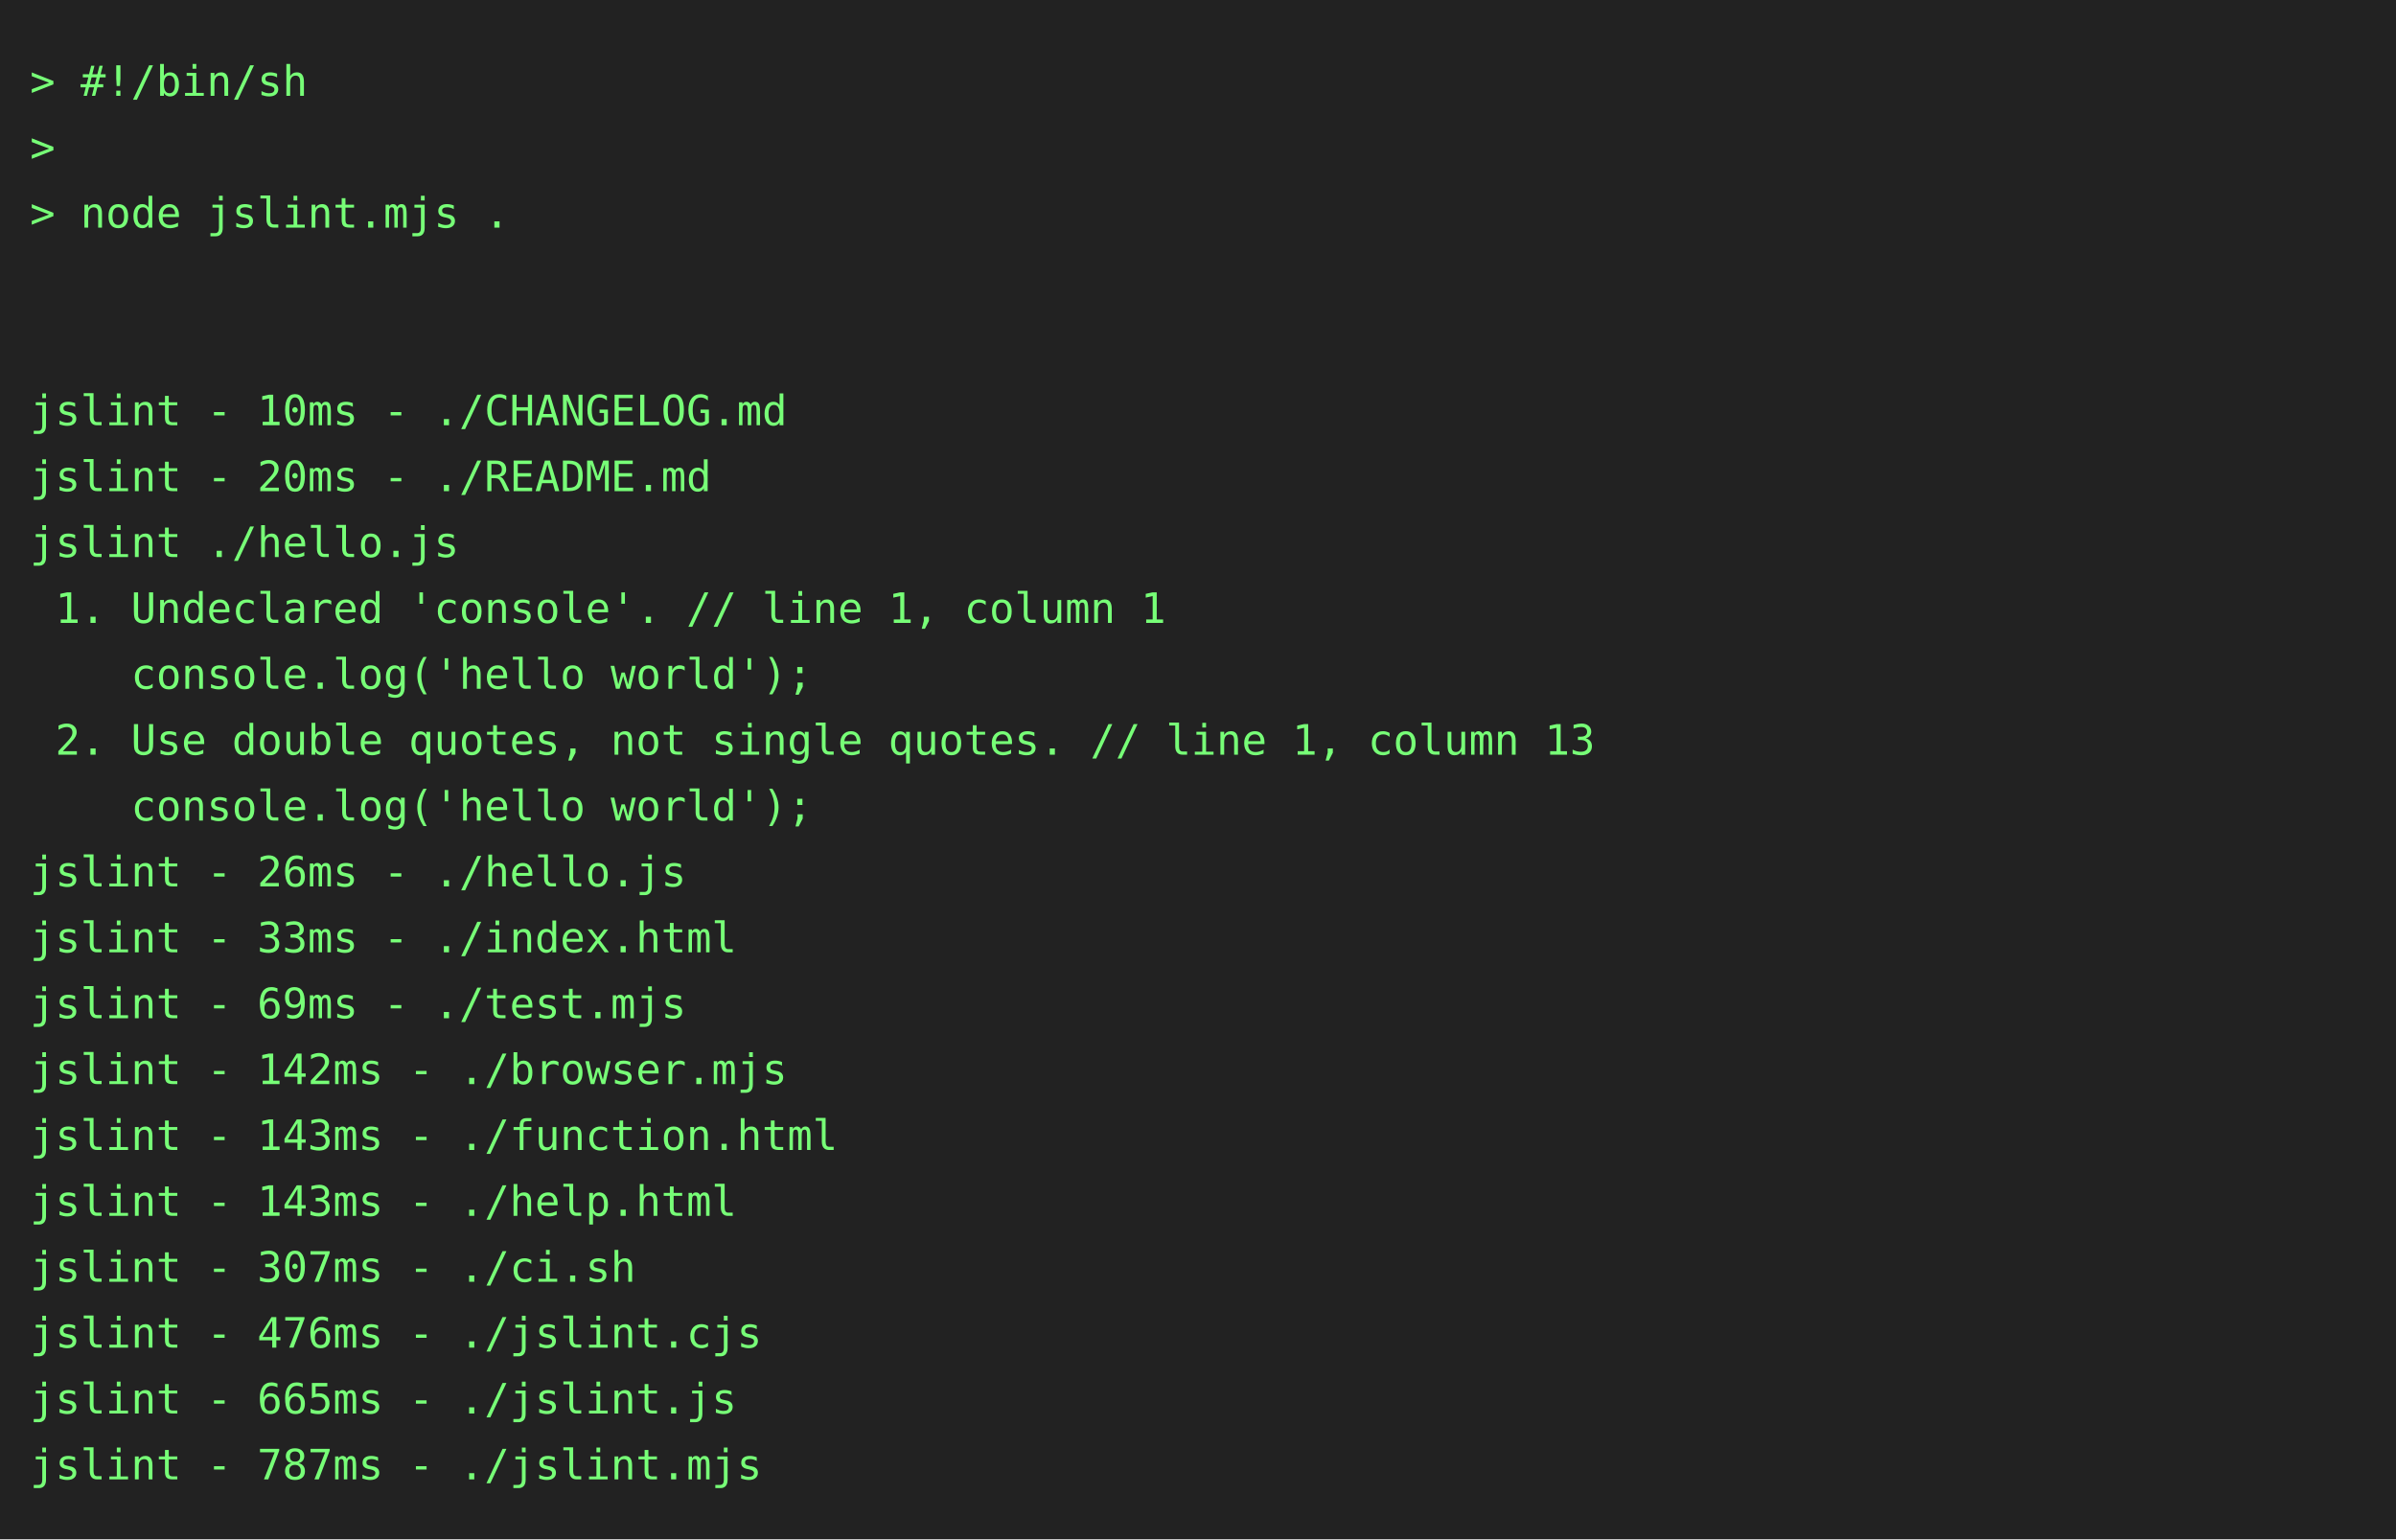
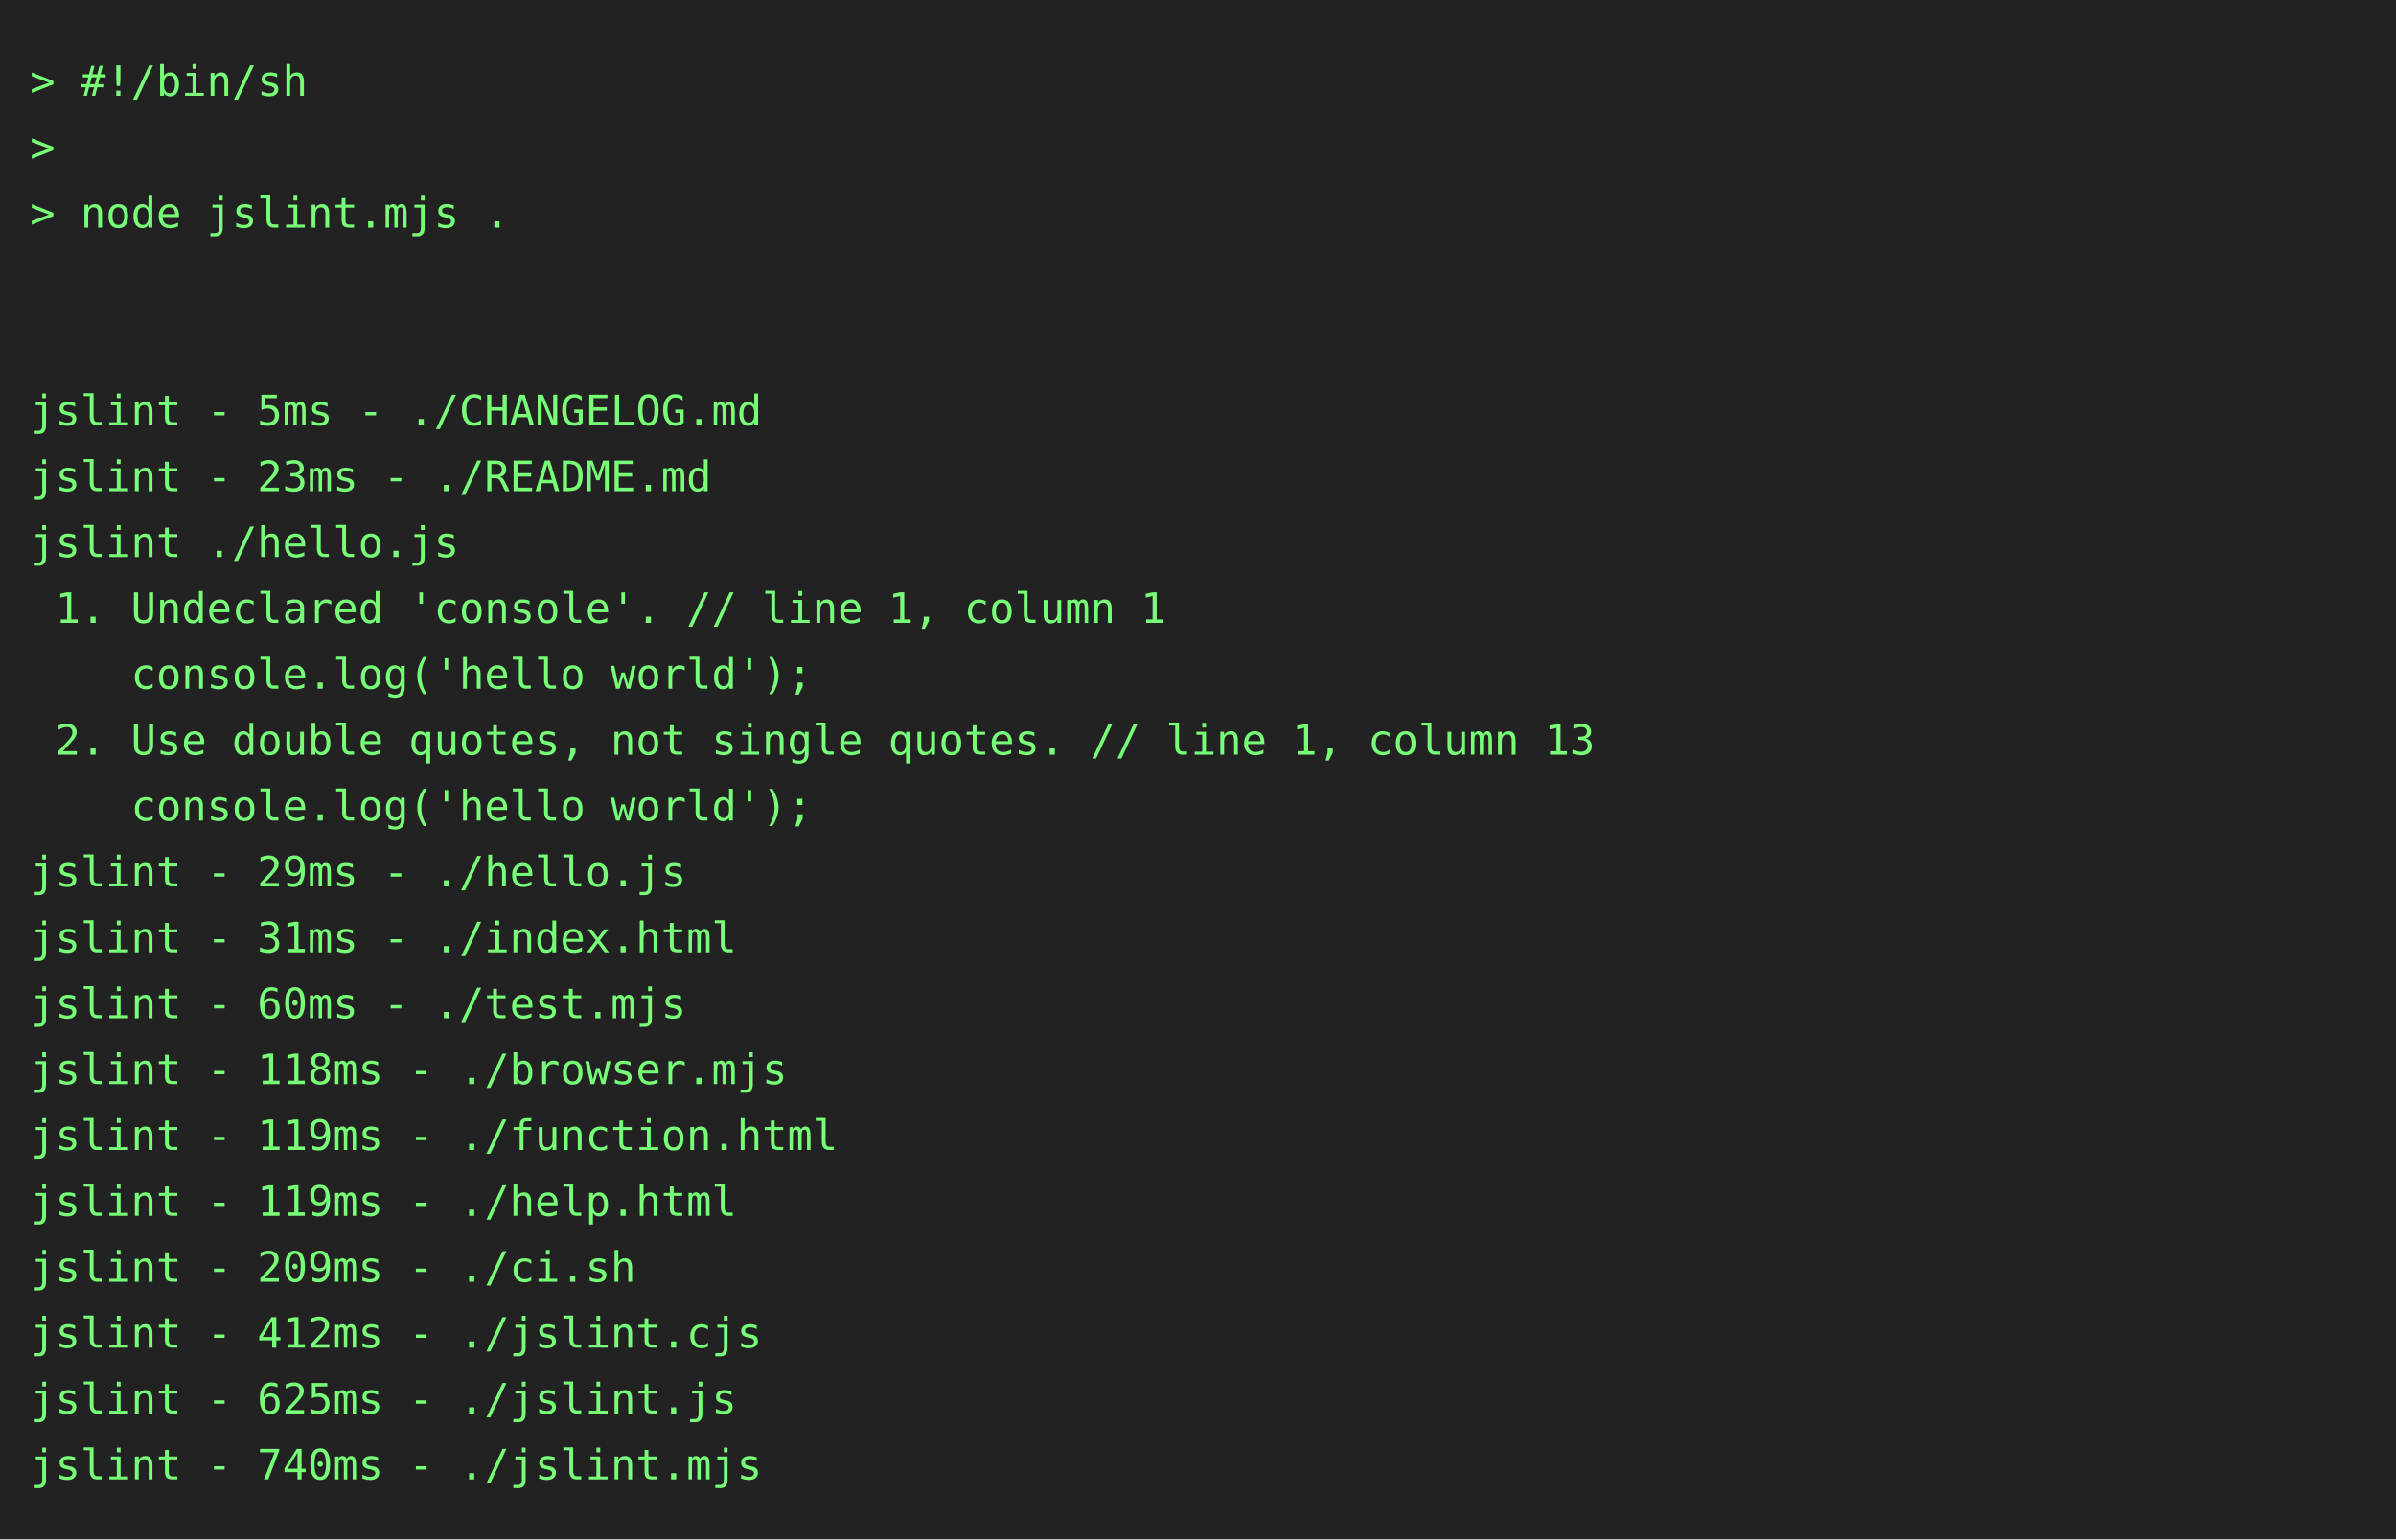
<svg xmlns="http://www.w3.org/2000/svg" height="514" width="800">
  <rect height="514" fill="#222" width="800" />
  <text fill="#7f7" font-family="consolas, menlo, monospace" font-size="14" xml:space="preserve">
    <tspan lengthAdjust="spacingAndGlyphs" textLength="768" x="10" y="32">&gt; #!/bin/sh                                                                                      </tspan>
    <tspan lengthAdjust="spacingAndGlyphs" textLength="768" x="10" y="54">&gt;                                                                                                </tspan>
    <tspan lengthAdjust="spacingAndGlyphs" textLength="768" x="10" y="76">&gt; node jslint.mjs .                                                                              </tspan>
    <tspan lengthAdjust="spacingAndGlyphs" textLength="768" x="10" y="98">                                                                                                 </tspan>
    <tspan lengthAdjust="spacingAndGlyphs" textLength="768" x="10" y="120">                                                                                                 </tspan>
-     <tspan lengthAdjust="spacingAndGlyphs" textLength="768" x="10" y="142">jslint - 10ms - ./CHANGELOG.md                                                                   </tspan>
-     <tspan lengthAdjust="spacingAndGlyphs" textLength="768" x="10" y="164">jslint - 20ms - ./README.md                                                                      </tspan>
+     <tspan lengthAdjust="spacingAndGlyphs" textLength="768" x="10" y="142">jslint - 5ms - ./CHANGELOG.md                                                                    </tspan>
+     <tspan lengthAdjust="spacingAndGlyphs" textLength="768" x="10" y="164">jslint - 23ms - ./README.md                                                                      </tspan>
    <tspan lengthAdjust="spacingAndGlyphs" textLength="768" x="10" y="186">jslint ./hello.js                                                                                </tspan>
    <tspan lengthAdjust="spacingAndGlyphs" textLength="768" x="10" y="208"> 1. Undeclared 'console'. // line 1, column 1                                                    </tspan>
    <tspan lengthAdjust="spacingAndGlyphs" textLength="768" x="10" y="230">    console.log('hello world');                                                                  </tspan>
    <tspan lengthAdjust="spacingAndGlyphs" textLength="768" x="10" y="252"> 2. Use double quotes, not single quotes. // line 1, column 13                                   </tspan>
    <tspan lengthAdjust="spacingAndGlyphs" textLength="768" x="10" y="274">    console.log('hello world');                                                                  </tspan>
-     <tspan lengthAdjust="spacingAndGlyphs" textLength="768" x="10" y="296">jslint - 26ms - ./hello.js                                                                       </tspan>
-     <tspan lengthAdjust="spacingAndGlyphs" textLength="768" x="10" y="318">jslint - 33ms - ./index.html                                                                     </tspan>
-     <tspan lengthAdjust="spacingAndGlyphs" textLength="768" x="10" y="340">jslint - 69ms - ./test.mjs                                                                       </tspan>
-     <tspan lengthAdjust="spacingAndGlyphs" textLength="768" x="10" y="362">jslint - 142ms - ./browser.mjs                                                                   </tspan>
-     <tspan lengthAdjust="spacingAndGlyphs" textLength="768" x="10" y="384">jslint - 143ms - ./function.html                                                                 </tspan>
-     <tspan lengthAdjust="spacingAndGlyphs" textLength="768" x="10" y="406">jslint - 143ms - ./help.html                                                                     </tspan>
-     <tspan lengthAdjust="spacingAndGlyphs" textLength="768" x="10" y="428">jslint - 307ms - ./ci.sh                                                                         </tspan>
-     <tspan lengthAdjust="spacingAndGlyphs" textLength="768" x="10" y="450">jslint - 476ms - ./jslint.cjs                                                                    </tspan>
-     <tspan lengthAdjust="spacingAndGlyphs" textLength="768" x="10" y="472">jslint - 665ms - ./jslint.js                                                                     </tspan>
-     <tspan lengthAdjust="spacingAndGlyphs" textLength="768" x="10" y="494">jslint - 787ms - ./jslint.mjs                                                                    </tspan>
+     <tspan lengthAdjust="spacingAndGlyphs" textLength="768" x="10" y="296">jslint - 29ms - ./hello.js                                                                       </tspan>
+     <tspan lengthAdjust="spacingAndGlyphs" textLength="768" x="10" y="318">jslint - 31ms - ./index.html                                                                     </tspan>
+     <tspan lengthAdjust="spacingAndGlyphs" textLength="768" x="10" y="340">jslint - 60ms - ./test.mjs                                                                       </tspan>
+     <tspan lengthAdjust="spacingAndGlyphs" textLength="768" x="10" y="362">jslint - 118ms - ./browser.mjs                                                                   </tspan>
+     <tspan lengthAdjust="spacingAndGlyphs" textLength="768" x="10" y="384">jslint - 119ms - ./function.html                                                                 </tspan>
+     <tspan lengthAdjust="spacingAndGlyphs" textLength="768" x="10" y="406">jslint - 119ms - ./help.html                                                                     </tspan>
+     <tspan lengthAdjust="spacingAndGlyphs" textLength="768" x="10" y="428">jslint - 209ms - ./ci.sh                                                                         </tspan>
+     <tspan lengthAdjust="spacingAndGlyphs" textLength="768" x="10" y="450">jslint - 412ms - ./jslint.cjs                                                                    </tspan>
+     <tspan lengthAdjust="spacingAndGlyphs" textLength="768" x="10" y="472">jslint - 625ms - ./jslint.js                                                                     </tspan>
+     <tspan lengthAdjust="spacingAndGlyphs" textLength="768" x="10" y="494">jslint - 740ms - ./jslint.mjs                                                                    </tspan>
  </text>
</svg>
